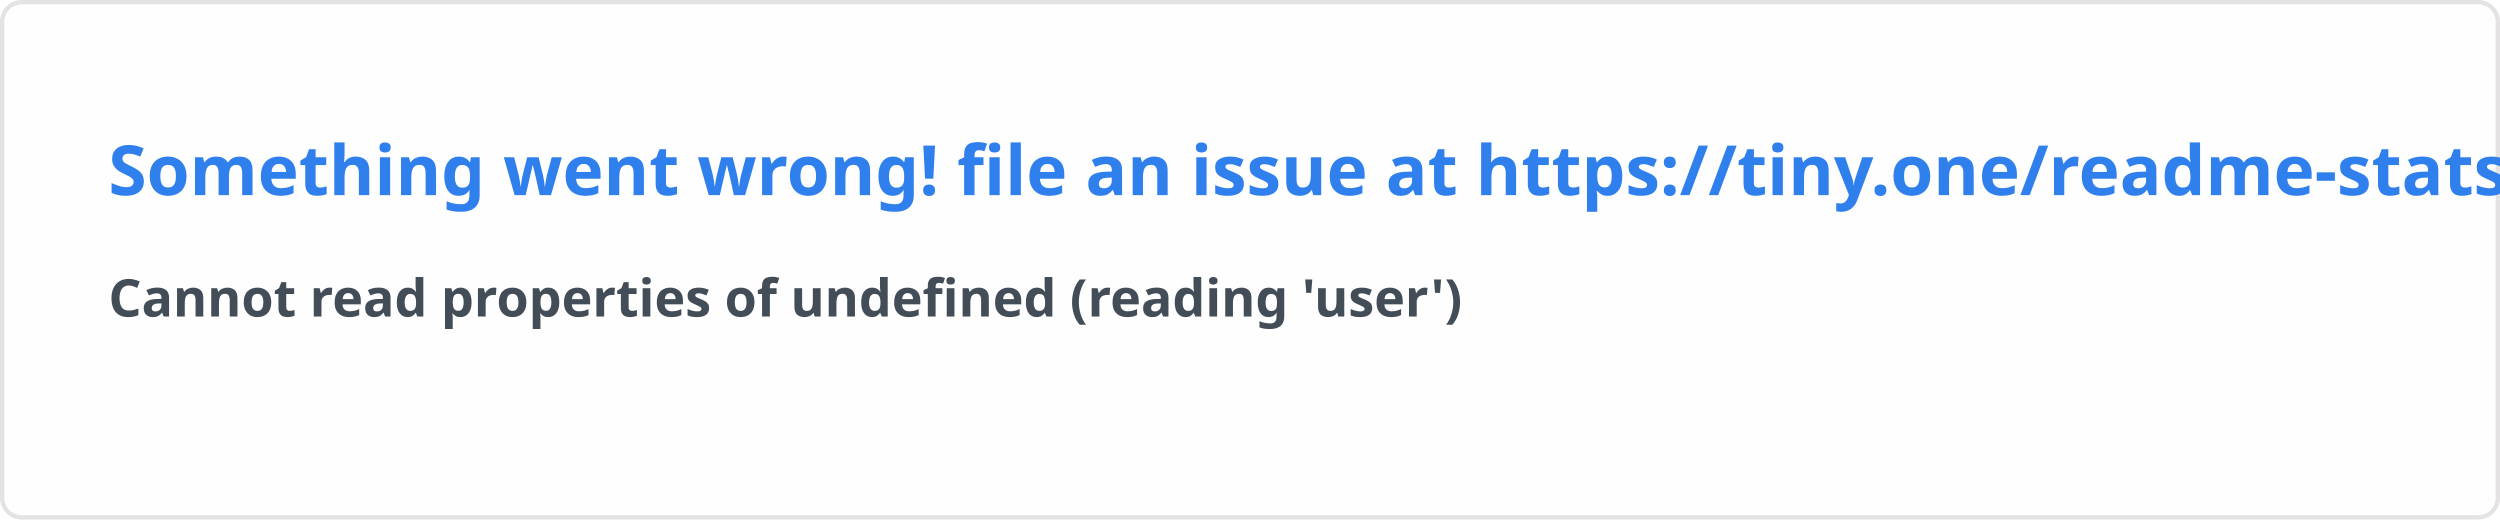
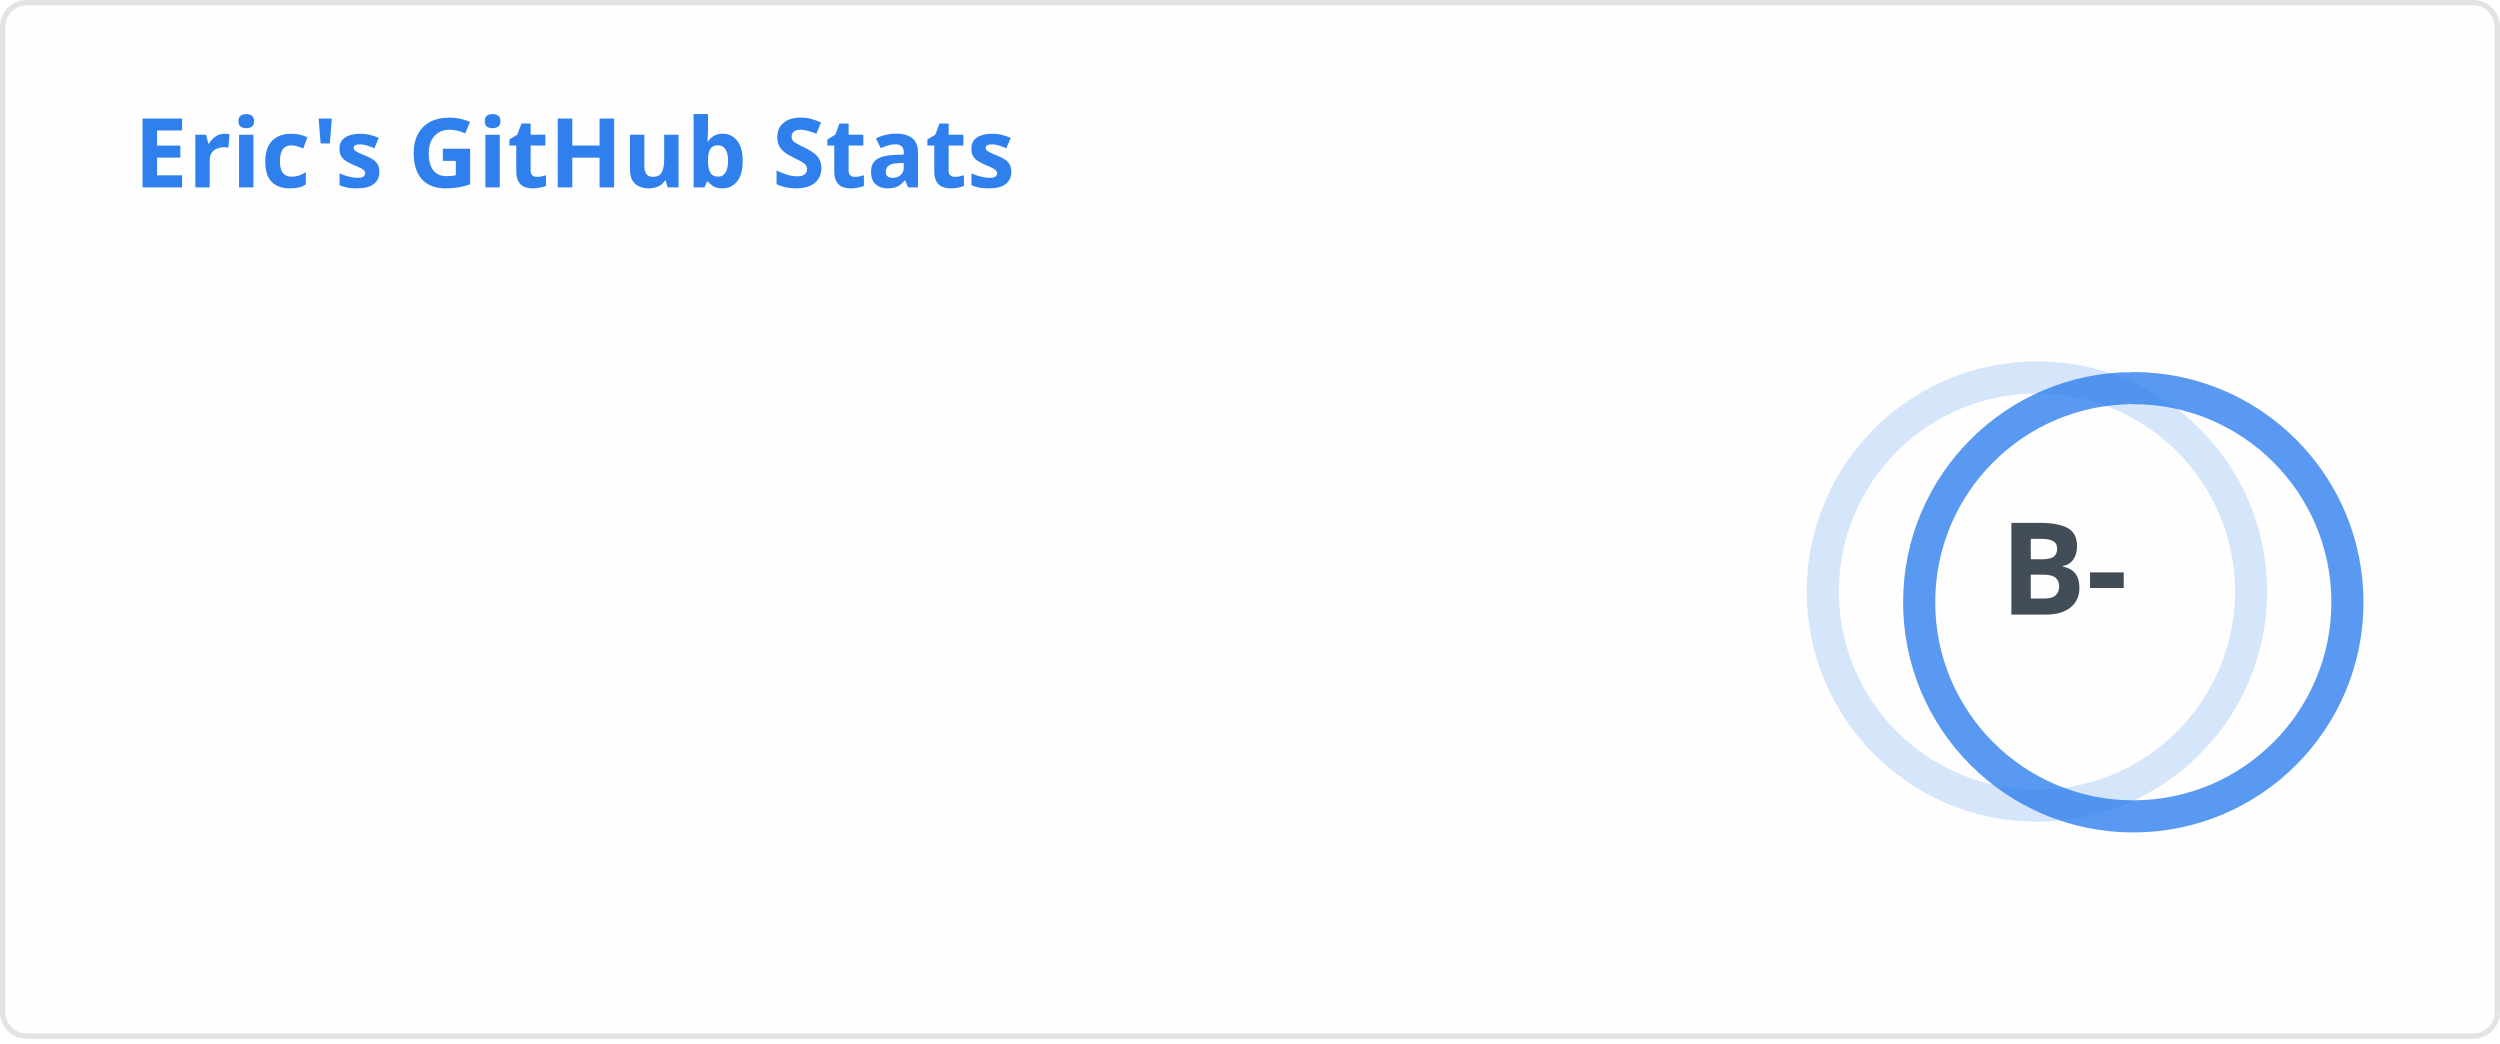
- <svg xmlns="http://www.w3.org/2000/svg" width="576.5" height="120" viewBox="0 0 576.5 120" fill="#fffefe">
+ <svg xmlns="http://www.w3.org/2000/svg" width="467" height="195" viewBox="0 0 467 195" fill="none" role="img" aria-labelledby="descId">
  <style>
-     .text { font: 600 16px 'Segoe UI', Ubuntu, Sans-Serif; fill: #2f80ed }
-     .small { font: 600 12px 'Segoe UI', Ubuntu, Sans-Serif; fill: #434d58 }
-     .gray { fill: #858585 }
-     </style>
-   <rect x="0.5" y="0.5" width="575.5" height="99%" rx="4.5" fill="#fffefe" stroke="#e4e2e2" />
-   <text x="25" y="45" class="text">Something went wrong! file an issue at https://tiny.one/readme-stats</text>
-   <text data-testid="message" x="25" y="55" class="text small">
-     <tspan x="25" dy="18">Cannot read properties of undefined (reading 'user')</tspan>
-     <tspan x="25" dy="18" class="gray" />
-   </text>
+           .header {
+             font: 600 18px 'Segoe UI', Ubuntu, Sans-Serif;
+             fill: #2f80ed;
+             animation: fadeInAnimation 0.8s ease-in-out forwards;
+           }
+           @supports(-moz-appearance: auto) {
+             /* Selector detects Firefox */
+             .header { font-size: 15.5px; }
+           }
+           
+     .stat {
+       font: 600 14px 'Segoe UI', Ubuntu, "Helvetica Neue", Sans-Serif; fill: #434d58;
+     }
+     @supports(-moz-appearance: auto) {
+       /* Selector detects Firefox */
+       .stat { font-size:12px; }
+     }
+     .stagger {
+       opacity: 0;
+       animation: fadeInAnimation 0.3s ease-in-out forwards;
+     }
+     .rank-text {
+       font: 800 24px 'Segoe UI', Ubuntu, Sans-Serif; fill: #434d58;
+       animation: scaleInAnimation 0.3s ease-in-out forwards;
+     }
+     .rank-percentile-header {
+       font-size: 14px;
+     }
+     .rank-percentile-text {
+       font-size: 16px;
+     }
+     
+     .not_bold { font-weight: 400 }
+     .bold { font-weight: 700 }
+     .icon {
+       fill: #4c71f2;
+       display: block;
+     }
+ 
+     .rank-circle-rim {
+       stroke: #2f80ed;
+       fill: none;
+       stroke-width: 6;
+       opacity: 0.2;
+     }
+     .rank-circle {
+       stroke: #2f80ed;
+       stroke-dasharray: 250;
+       fill: none;
+       stroke-width: 6;
+       stroke-linecap: round;
+       opacity: 0.8;
+       transform-origin: -10px 8px;
+       transform: rotate(-90deg);
+       animation: rankAnimation 1s forwards ease-in-out;
+     }
+     
+     @keyframes rankAnimation {
+       from {
+         stroke-dashoffset: 251.327;
+       }
+       to {
+         stroke-dashoffset: 185.324;
+       }
+     }
+   
+   
+ 
+           
+       /* Animations */
+       @keyframes scaleInAnimation {
+         from {
+           transform: translate(-5px, 5px) scale(0);
+         }
+         to {
+           transform: translate(-5px, 5px) scale(1);
+         }
+       }
+       @keyframes fadeInAnimation {
+         from {
+           opacity: 0;
+         }
+         to {
+           opacity: 1;
+         }
+       }
+     
+           
+         </style>
+   <rect data-testid="card-bg" x="0.5" y="0.5" rx="4.5" height="99%" stroke="#e4e2e2" width="466" fill="#fffefe" stroke-opacity="1" />
+   <g data-testid="card-title" transform="translate(25, 35)">
+     <g transform="translate(0, 0)">
+       <text x="0" y="0" class="header" data-testid="header">Eric's GitHub Stats</text>
+     </g>
+   </g>
+   <g data-testid="main-card-body" transform="translate(0, 55)">
+     <g data-testid="rank-circle" transform="translate(390.5, 47.5)">
+       <circle class="rank-circle-rim" cx="-10" cy="8" r="40" />
+       <circle class="rank-circle" cx="-10" cy="8" r="40" />
+       <g class="rank-text">
+         <text x="-5" y="3" alignment-baseline="central" dominant-baseline="central" text-anchor="middle" data-testid="level-rank-icon">
+           B-
+         </text>
+       </g>
+     </g>
+     <svg x="0" y="0">
+       <g transform="translate(0, 0)">
+         <g class="stagger" style="animation-delay: 450ms" transform="translate(25, 0)">
+           <svg data-testid="icon" class="icon" viewBox="0 0 16 16" version="1.1" width="16" height="16">
+             <path fill-rule="evenodd" d="M8 .25a.75.75 0 01.673.418l1.882 3.815 4.21.612a.75.75 0 01.416 1.279l-3.046 2.97.719 4.192a.75.75 0 01-1.088.791L8 12.347l-3.766 1.98a.75.75 0 01-1.088-.79l.72-4.194L.818 6.374a.75.75 0 01.416-1.28l4.21-.611L7.327.668A.75.75 0 018 .25zm0 2.445L6.615 5.5a.75.75 0 01-.564.41l-3.097.45 2.24 2.184a.75.75 0 01.216.664l-.528 3.084 2.769-1.456a.75.75 0 01.698 0l2.77 1.456-.53-3.084a.75.75 0 01.216-.664l2.24-2.183-3.096-.45a.75.75 0 01-.564-.41L8 2.694v.001z" />
+           </svg>
+           <text class="stat  bold" x="25" y="12.5">Total Stars Earned:</text>
+           <text class="stat  bold" x="219.01" y="12.5" data-testid="stars">48</text>
+         </g>
+       </g>
+       <g transform="translate(0, 25)">
+         <g class="stagger" style="animation-delay: 600ms" transform="translate(25, 0)">
+           <svg data-testid="icon" class="icon" viewBox="0 0 16 16" version="1.1" width="16" height="16">
+             <path fill-rule="evenodd" d="M1.643 3.143L.427 1.927A.25.25 0 000 2.104V5.75c0 .138.112.25.25.25h3.646a.25.25 0 00.177-.427L2.715 4.215a6.5 6.5 0 11-1.18 4.458.75.75 0 10-1.493.154 8.001 8.001 0 101.6-5.684zM7.75 4a.75.75 0 01.75.75v2.992l2.028.812a.75.75 0 01-.557 1.392l-2.5-1A.75.75 0 017 8.25v-3.5A.75.75 0 017.75 4z" />
+           </svg>
+           <text class="stat  bold" x="25" y="12.5">Total Commits (last year):</text>
+           <text class="stat  bold" x="219.01" y="12.5" data-testid="commits">84</text>
+         </g>
+       </g>
+       <g transform="translate(0, 50)">
+         <g class="stagger" style="animation-delay: 750ms" transform="translate(25, 0)">
+           <svg data-testid="icon" class="icon" viewBox="0 0 16 16" version="1.1" width="16" height="16">
+             <path fill-rule="evenodd" d="M7.177 3.073L9.573.677A.25.25 0 0110 .854v4.792a.25.25 0 01-.427.177L7.177 3.427a.25.25 0 010-.354zM3.75 2.5a.75.75 0 100 1.5.75.75 0 000-1.5zm-2.25.75a2.25 2.25 0 113 2.122v5.256a2.251 2.251 0 11-1.5 0V5.372A2.25 2.25 0 011.5 3.25zM11 2.5h-1V4h1a1 1 0 011 1v5.628a2.251 2.251 0 101.5 0V5A2.5 2.5 0 0011 2.5zm1 10.25a.75.75 0 111.5 0 .75.75 0 01-1.5 0zM3.75 12a.75.75 0 100 1.5.75.75 0 000-1.5z" />
+           </svg>
+           <text class="stat  bold" x="25" y="12.5">Total PRs:</text>
+           <text class="stat  bold" x="219.01" y="12.5" data-testid="prs">2</text>
+         </g>
+       </g>
+       <g transform="translate(0, 75)">
+         <g class="stagger" style="animation-delay: 900ms" transform="translate(25, 0)">
+           <svg data-testid="icon" class="icon" viewBox="0 0 16 16" version="1.1" width="16" height="16">
+             <path fill-rule="evenodd" d="M8 1.5a6.5 6.5 0 100 13 6.5 6.5 0 000-13zM0 8a8 8 0 1116 0A8 8 0 010 8zm9 3a1 1 0 11-2 0 1 1 0 012 0zm-.25-6.25a.75.75 0 00-1.5 0v3.5a.75.75 0 001.5 0v-3.5z" />
+           </svg>
+           <text class="stat  bold" x="25" y="12.5">Total Issues:</text>
+           <text class="stat  bold" x="219.01" y="12.5" data-testid="issues">5</text>
+         </g>
+       </g>
+       <g transform="translate(0, 100)">
+         <g class="stagger" style="animation-delay: 1050ms" transform="translate(25, 0)">
+           <svg data-testid="icon" class="icon" viewBox="0 0 16 16" version="1.1" width="16" height="16">
+             <path fill-rule="evenodd" d="M2 2.5A2.5 2.5 0 014.5 0h8.75a.75.75 0 01.75.75v12.5a.75.75 0 01-.75.75h-2.5a.75.75 0 110-1.5h1.75v-2h-8a1 1 0 00-.714 1.7.75.75 0 01-1.072 1.05A2.495 2.495 0 012 11.5v-9zm10.5-1V9h-8c-.356 0-.694.074-1 .208V2.5a1 1 0 011-1h8zM5 12.25v3.25a.25.25 0 00.4.2l1.45-1.087a.25.25 0 01.3 0L8.6 15.7a.25.25 0 00.4-.2v-3.25a.25.25 0 00-.25-.25h-3.5a.25.25 0 00-.25.25z" />
+           </svg>
+           <text class="stat  bold" x="25" y="12.5">Contributed to (last year):</text>
+           <text class="stat  bold" x="219.01" y="12.5" data-testid="contribs">0</text>
+         </g>
+       </g>
+     </svg>
+   </g>
</svg>
